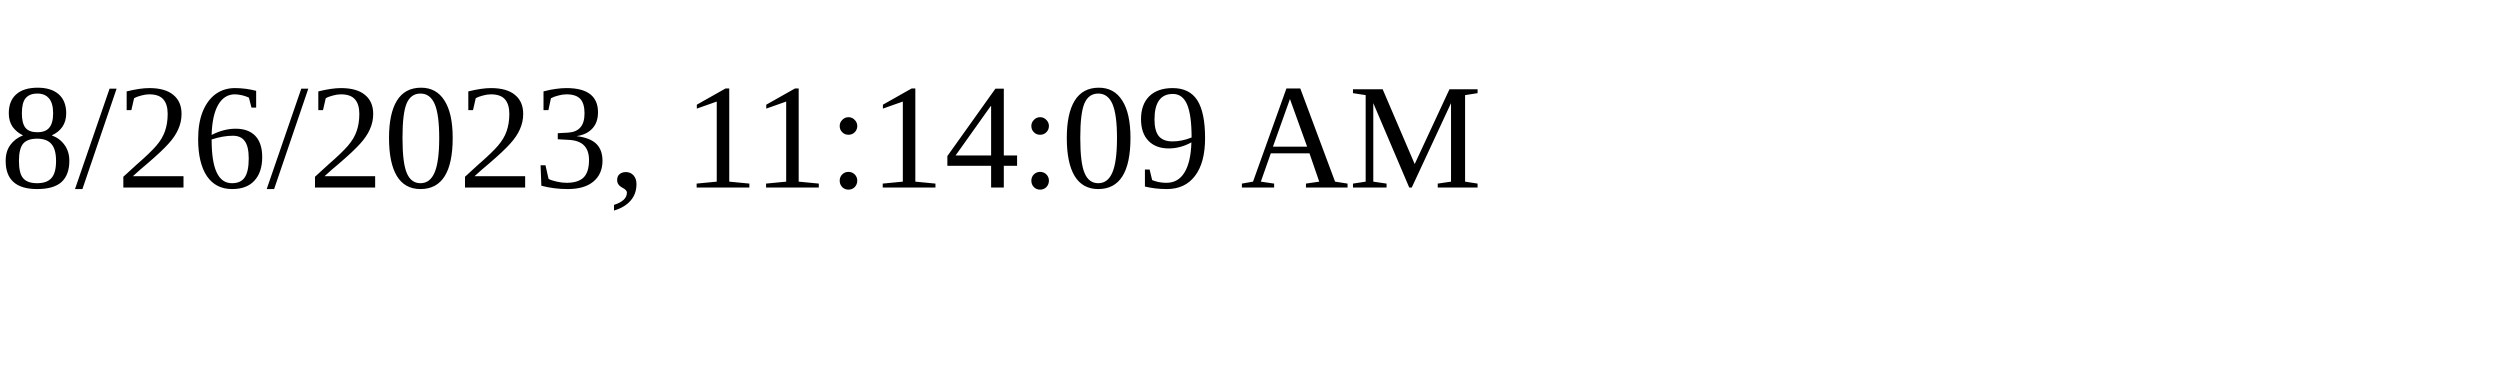
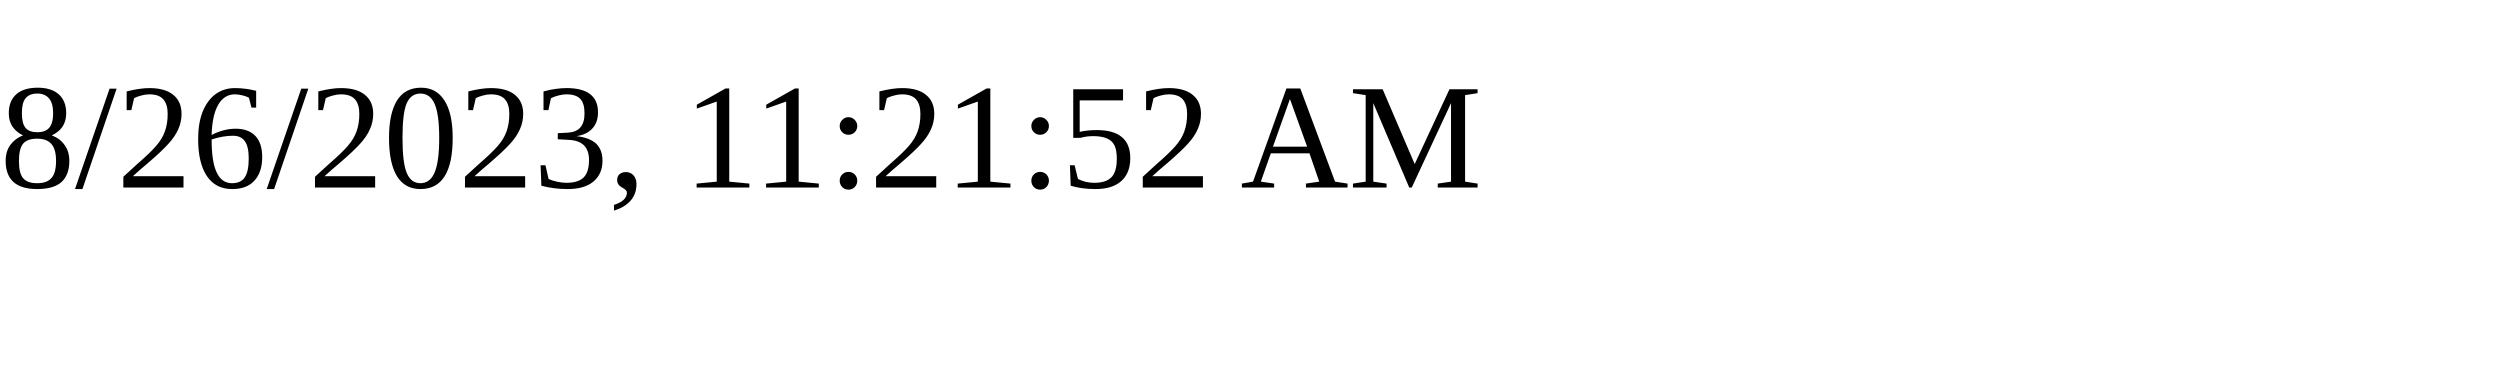
<svg xmlns="http://www.w3.org/2000/svg" height="30" width="200">
-   <text x="0" y="15">8/26/2023, 11:14:09 AM</text>
+   <text x="0" y="15">8/26/2023, 11:21:52 AM</text>
</svg>
